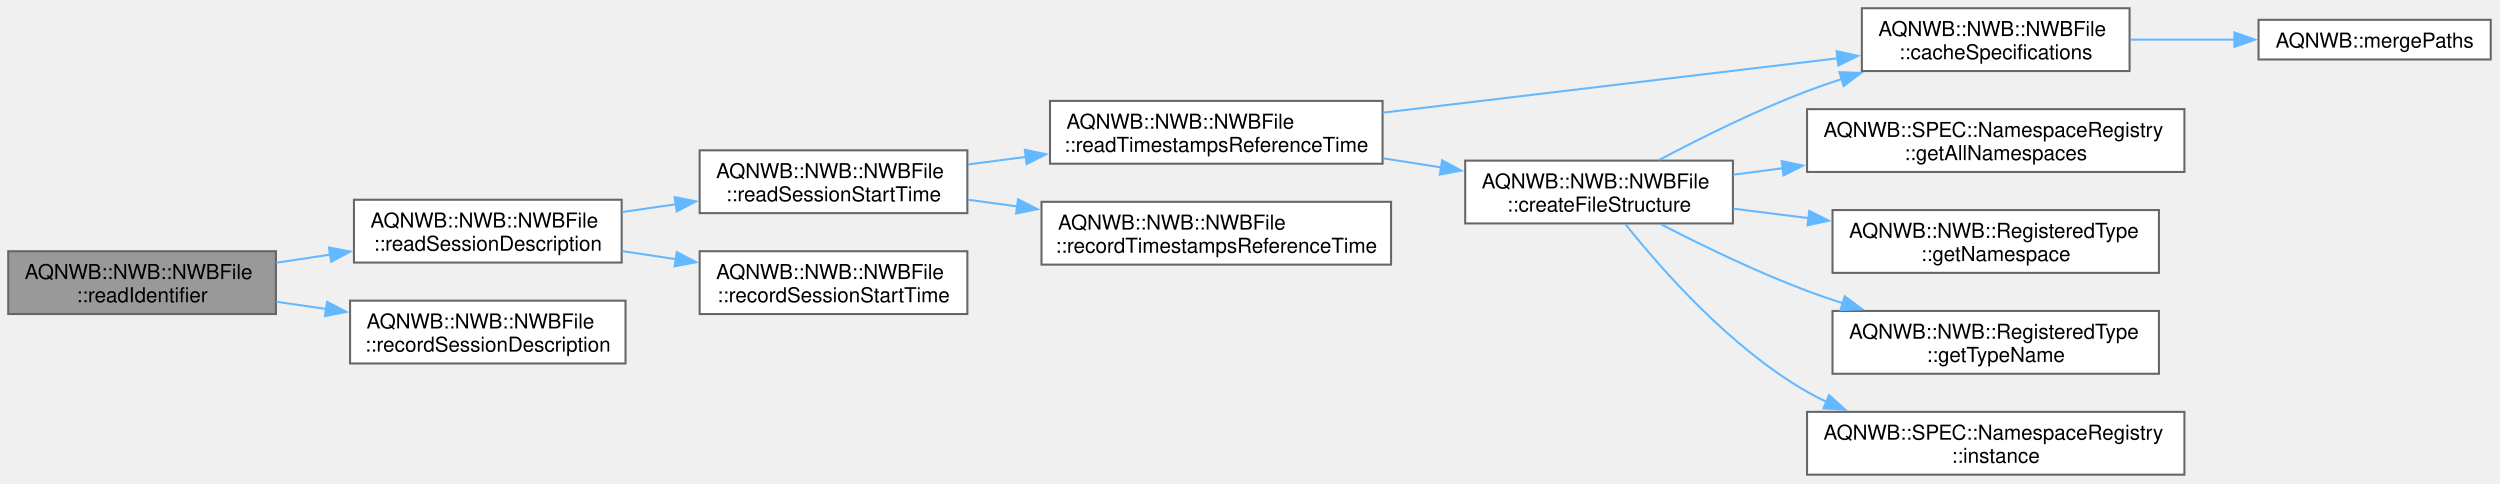
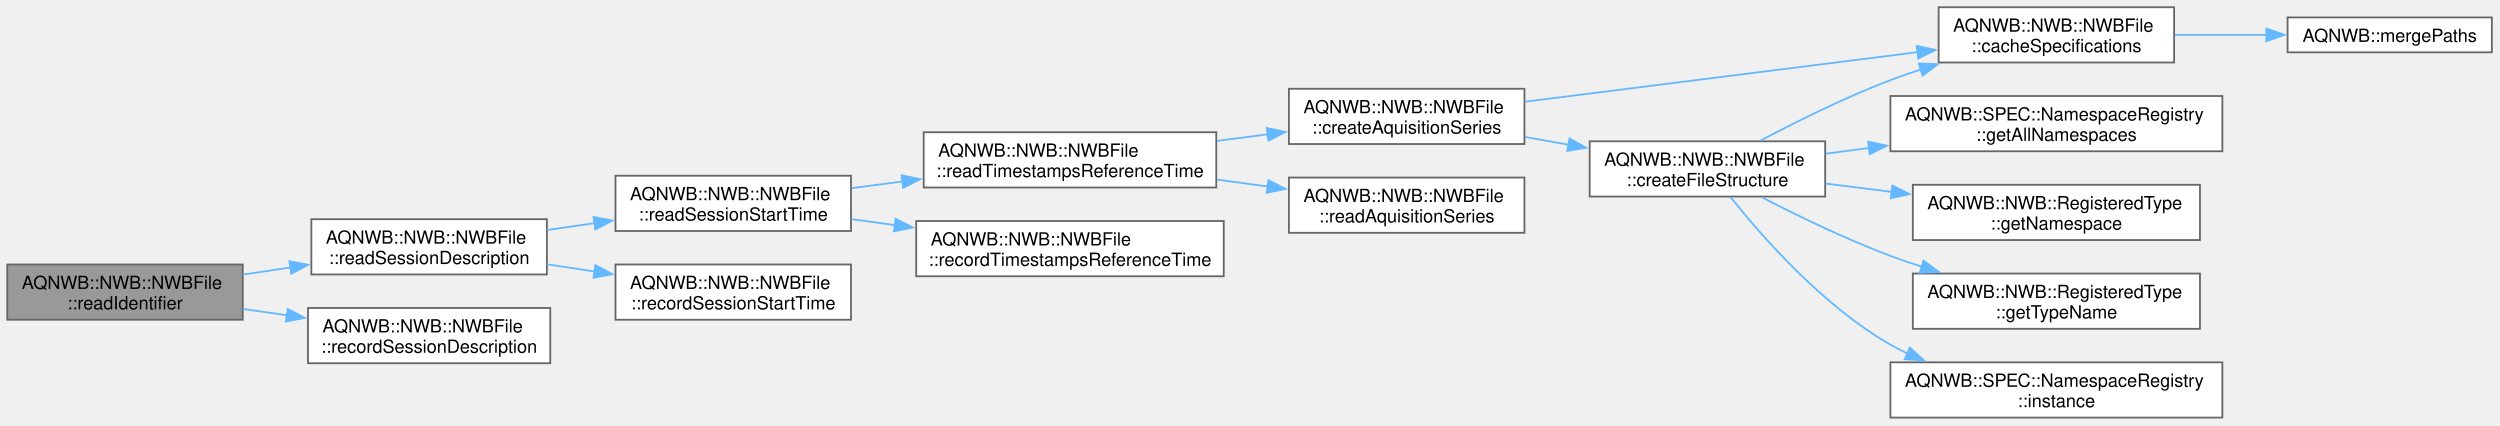
- <svg xmlns="http://www.w3.org/2000/svg" xmlns:xlink="http://www.w3.org/1999/xlink" width="1214pt" height="235pt" viewBox="0.00 0.00 1214.00 235.00">
+ <svg xmlns="http://www.w3.org/2000/svg" xmlns:xlink="http://www.w3.org/1999/xlink" width="1380pt" height="235pt" viewBox="0.00 0.00 1380.00 235.00">
  <g id="graph0" class="graph" transform="scale(1 1) rotate(0) translate(4 230.5)">
    <g id="Node000001" class="node">
      <g id="a_Node000001">
        <a xlink:title=" ">
-           <polygon fill="#999999" stroke="#666666" points="130,-108.5 0,-108.5 0,-78 130,-78 130,-108.5" />
-           <text xml:space="preserve" text-anchor="start" x="8" y="-95" font-family="Helvetica,sans-Serif" font-size="10.00">AQNWB::NWB::NWBFile</text>
-           <text xml:space="preserve" text-anchor="middle" x="65" y="-83.75" font-family="Helvetica,sans-Serif" font-size="10.00">::readIdentifier</text>
+           <polygon fill="#999999" stroke="#666666" points="130,-84.5 0,-84.5 0,-54 130,-54 130,-84.5" />
+           <text xml:space="preserve" text-anchor="start" x="8" y="-71" font-family="Helvetica,sans-Serif" font-size="10.00">AQNWB::NWB::NWBFile</text>
+           <text xml:space="preserve" text-anchor="middle" x="65" y="-59.75" font-family="Helvetica,sans-Serif" font-size="10.00">::readIdentifier</text>
        </a>
      </g>
    </g>
    <g id="Node000002" class="node">
      <g id="a_Node000002">
        <a xlink:href="class_a_q_n_w_b_1_1_n_w_b_1_1_n_w_b_file.html#a5b62d301f9653fcf0cf083300362b371" target="_top" xlink:title=" ">
-           <polygon fill="white" stroke="#666666" points="297.88,-133.5 167.88,-133.5 167.88,-103 297.88,-103 297.88,-133.5" />
-           <text xml:space="preserve" text-anchor="start" x="175.88" y="-120" font-family="Helvetica,sans-Serif" font-size="10.00">AQNWB::NWB::NWBFile</text>
-           <text xml:space="preserve" text-anchor="middle" x="232.88" y="-108.75" font-family="Helvetica,sans-Serif" font-size="10.00">::readSessionDescription</text>
+           <polygon fill="white" stroke="#666666" points="297.88,-109.5 167.88,-109.5 167.88,-79 297.88,-79 297.88,-109.5" />
+           <text xml:space="preserve" text-anchor="start" x="175.88" y="-96" font-family="Helvetica,sans-Serif" font-size="10.00">AQNWB::NWB::NWBFile</text>
+           <text xml:space="preserve" text-anchor="middle" x="232.88" y="-84.75" font-family="Helvetica,sans-Serif" font-size="10.00">::readSessionDescription</text>
        </a>
      </g>
    </g>
    <g id="edge1_Node000001_Node000002" class="edge">
      <g id="a_edge1_Node000001_Node000002">
        <a xlink:title=" ">
-           <path fill="none" stroke="#63b8ff" d="M130.13,-102.92C138.69,-104.21 147.53,-105.54 156.26,-106.85" />
-           <polygon fill="#63b8ff" stroke="#63b8ff" points="155.73,-110.31 166.14,-108.34 156.78,-103.39 155.73,-110.31" />
-         </a>
-       </g>
-     </g>
-     <g id="Node000014" class="node">
-       <g id="a_Node000014">
+           <path fill="none" stroke="#63b8ff" d="M130.13,-78.92C138.69,-80.21 147.53,-81.54 156.26,-82.85" />
+           <polygon fill="#63b8ff" stroke="#63b8ff" points="155.73,-86.31 166.14,-84.34 156.78,-79.39 155.73,-86.31" />
+         </a>
+       </g>
+     </g>
+     <g id="Node000016" class="node">
+       <g id="a_Node000016">
        <a xlink:href="class_a_q_n_w_b_1_1_n_w_b_1_1_n_w_b_file.html#aa3a0f1d0f63f8bf7160257186cd2273d" target="_top" xlink:title=" ">
-           <polygon fill="white" stroke="#666666" points="299.75,-84.5 166,-84.5 166,-54 299.75,-54 299.75,-84.5" />
-           <text xml:space="preserve" text-anchor="start" x="174" y="-71" font-family="Helvetica,sans-Serif" font-size="10.00">AQNWB::NWB::NWBFile</text>
-           <text xml:space="preserve" text-anchor="middle" x="232.88" y="-59.75" font-family="Helvetica,sans-Serif" font-size="10.00">::recordSessionDescription</text>
-         </a>
-       </g>
-     </g>
-     <g id="edge14_Node000001_Node000014" class="edge">
-       <g id="a_edge14_Node000001_Node000014">
-         <a xlink:title=" ">
-           <path fill="none" stroke="#63b8ff" d="M130.13,-83.97C138.06,-82.82 146.24,-81.64 154.34,-80.47" />
-           <polygon fill="#63b8ff" stroke="#63b8ff" points="154.83,-83.93 164.22,-79.04 153.82,-77.01 154.83,-83.93" />
+           <polygon fill="white" stroke="#666666" points="299.75,-60.5 166,-60.5 166,-30 299.75,-30 299.75,-60.5" />
+           <text xml:space="preserve" text-anchor="start" x="174" y="-47" font-family="Helvetica,sans-Serif" font-size="10.00">AQNWB::NWB::NWBFile</text>
+           <text xml:space="preserve" text-anchor="middle" x="232.88" y="-35.75" font-family="Helvetica,sans-Serif" font-size="10.00">::recordSessionDescription</text>
+         </a>
+       </g>
+     </g>
+     <g id="edge16_Node000001_Node000016" class="edge">
+       <g id="a_edge16_Node000001_Node000016">
+         <a xlink:title=" ">
+           <path fill="none" stroke="#63b8ff" d="M130.13,-59.97C138.06,-58.82 146.24,-57.64 154.34,-56.47" />
+           <polygon fill="#63b8ff" stroke="#63b8ff" points="154.83,-59.93 164.22,-55.04 153.82,-53.01 154.83,-59.93" />
        </a>
      </g>
    </g>
    <g id="Node000003" class="node">
      <g id="a_Node000003">
        <a xlink:href="class_a_q_n_w_b_1_1_n_w_b_1_1_n_w_b_file.html#ac12eceea7bcebc1243eac9a64d4190b0" target="_top" xlink:title=" ">
-           <polygon fill="white" stroke="#666666" points="465.75,-157.5 335.75,-157.5 335.75,-127 465.75,-127 465.75,-157.5" />
-           <text xml:space="preserve" text-anchor="start" x="343.75" y="-144" font-family="Helvetica,sans-Serif" font-size="10.00">AQNWB::NWB::NWBFile</text>
-           <text xml:space="preserve" text-anchor="middle" x="400.75" y="-132.75" font-family="Helvetica,sans-Serif" font-size="10.00">::readSessionStartTime</text>
+           <polygon fill="white" stroke="#666666" points="465.75,-133.5 335.75,-133.5 335.75,-103 465.75,-103 465.75,-133.5" />
+           <text xml:space="preserve" text-anchor="start" x="343.75" y="-120" font-family="Helvetica,sans-Serif" font-size="10.00">AQNWB::NWB::NWBFile</text>
+           <text xml:space="preserve" text-anchor="middle" x="400.75" y="-108.75" font-family="Helvetica,sans-Serif" font-size="10.00">::readSessionStartTime</text>
        </a>
      </g>
    </g>
    <g id="edge2_Node000002_Node000003" class="edge">
      <g id="a_edge2_Node000002_Node000003">
        <a xlink:title=" ">
-           <path fill="none" stroke="#63b8ff" d="M298.01,-127.53C306.56,-128.77 315.4,-130.05 324.13,-131.31" />
-           <polygon fill="#63b8ff" stroke="#63b8ff" points="323.62,-134.77 334.02,-132.74 324.62,-127.84 323.62,-134.77" />
-         </a>
-       </g>
-     </g>
-     <g id="Node000013" class="node">
-       <g id="a_Node000013">
+           <path fill="none" stroke="#63b8ff" d="M298.01,-103.53C306.56,-104.77 315.4,-106.05 324.13,-107.31" />
+           <polygon fill="#63b8ff" stroke="#63b8ff" points="323.62,-110.77 334.02,-108.74 324.62,-103.84 323.62,-110.77" />
+         </a>
+       </g>
+     </g>
+     <g id="Node000015" class="node">
+       <g id="a_Node000015">
        <a xlink:href="class_a_q_n_w_b_1_1_n_w_b_1_1_n_w_b_file.html#a3ecf0a3b95b16b509c2446fc7c4d40b0" target="_top" xlink:title=" ">
-           <polygon fill="white" stroke="#666666" points="465.75,-108.5 335.75,-108.5 335.75,-78 465.75,-78 465.75,-108.5" />
-           <text xml:space="preserve" text-anchor="start" x="343.75" y="-95" font-family="Helvetica,sans-Serif" font-size="10.00">AQNWB::NWB::NWBFile</text>
-           <text xml:space="preserve" text-anchor="middle" x="400.75" y="-83.75" font-family="Helvetica,sans-Serif" font-size="10.00">::recordSessionStartTime</text>
-         </a>
-       </g>
-     </g>
-     <g id="edge13_Node000002_Node000013" class="edge">
-       <g id="a_edge13_Node000002_Node000013">
-         <a xlink:title=" ">
-           <path fill="none" stroke="#63b8ff" d="M298.01,-108.58C306.56,-107.29 315.4,-105.96 324.13,-104.65" />
-           <polygon fill="#63b8ff" stroke="#63b8ff" points="324.65,-108.11 334.02,-103.16 323.61,-101.19 324.65,-108.11" />
+           <polygon fill="white" stroke="#666666" points="465.75,-84.5 335.75,-84.5 335.75,-54 465.75,-54 465.75,-84.5" />
+           <text xml:space="preserve" text-anchor="start" x="343.75" y="-71" font-family="Helvetica,sans-Serif" font-size="10.00">AQNWB::NWB::NWBFile</text>
+           <text xml:space="preserve" text-anchor="middle" x="400.75" y="-59.75" font-family="Helvetica,sans-Serif" font-size="10.00">::recordSessionStartTime</text>
+         </a>
+       </g>
+     </g>
+     <g id="edge15_Node000002_Node000015" class="edge">
+       <g id="a_edge15_Node000002_Node000015">
+         <a xlink:title=" ">
+           <path fill="none" stroke="#63b8ff" d="M298.01,-84.58C306.56,-83.29 315.4,-81.96 324.13,-80.65" />
+           <polygon fill="#63b8ff" stroke="#63b8ff" points="324.65,-84.11 334.02,-79.16 323.61,-77.19 324.65,-84.11" />
        </a>
      </g>
    </g>
    <g id="Node000004" class="node">
      <g id="a_Node000004">
        <a xlink:href="class_a_q_n_w_b_1_1_n_w_b_1_1_n_w_b_file.html#aa611b4def3f53c508ddd8ec71944ffe7" target="_top" xlink:title=" ">
-           <polygon fill="white" stroke="#666666" points="667.38,-181.5 505.88,-181.5 505.88,-151 667.38,-151 667.38,-181.5" />
-           <text xml:space="preserve" text-anchor="start" x="513.88" y="-168" font-family="Helvetica,sans-Serif" font-size="10.00">AQNWB::NWB::NWBFile</text>
-           <text xml:space="preserve" text-anchor="middle" x="586.62" y="-156.75" font-family="Helvetica,sans-Serif" font-size="10.00">::readTimestampsReferenceTime</text>
+           <polygon fill="white" stroke="#666666" points="667.38,-157.5 505.88,-157.5 505.88,-127 667.38,-127 667.38,-157.5" />
+           <text xml:space="preserve" text-anchor="start" x="513.88" y="-144" font-family="Helvetica,sans-Serif" font-size="10.00">AQNWB::NWB::NWBFile</text>
+           <text xml:space="preserve" text-anchor="middle" x="586.62" y="-132.75" font-family="Helvetica,sans-Serif" font-size="10.00">::readTimestampsReferenceTime</text>
        </a>
      </g>
    </g>
    <g id="edge3_Node000003_Node000004" class="edge">
      <g id="a_edge3_Node000003_Node000004">
        <a xlink:title=" ">
-           <path fill="none" stroke="#63b8ff" d="M466.06,-150.64C475.22,-151.84 484.77,-153.09 494.32,-154.33" />
-           <polygon fill="#63b8ff" stroke="#63b8ff" points="493.64,-157.77 504,-155.6 494.54,-150.83 493.64,-157.77" />
+           <path fill="none" stroke="#63b8ff" d="M466.06,-126.64C475.22,-127.84 484.77,-129.09 494.32,-130.33" />
+           <polygon fill="#63b8ff" stroke="#63b8ff" points="493.64,-133.77 504,-131.6 494.54,-126.83 493.64,-133.77" />
+         </a>
+       </g>
+     </g>
+     <g id="Node000014" class="node">
+       <g id="a_Node000014">
+         <a xlink:href="class_a_q_n_w_b_1_1_n_w_b_1_1_n_w_b_file.html#a36db3290c76301b9af8a030cb975d516" target="_top" xlink:title=" ">
+           <polygon fill="white" stroke="#666666" points="671.5,-108.5 501.75,-108.5 501.75,-78 671.5,-78 671.5,-108.5" />
+           <text xml:space="preserve" text-anchor="start" x="509.75" y="-95" font-family="Helvetica,sans-Serif" font-size="10.00">AQNWB::NWB::NWBFile</text>
+           <text xml:space="preserve" text-anchor="middle" x="586.62" y="-83.75" font-family="Helvetica,sans-Serif" font-size="10.00">::recordTimestampsReferenceTime</text>
+         </a>
+       </g>
+     </g>
+     <g id="edge14_Node000003_Node000014" class="edge">
+       <g id="a_edge14_Node000003_Node000014">
+         <a xlink:title=" ">
+           <path fill="none" stroke="#63b8ff" d="M466.06,-109.51C473.89,-108.44 482.02,-107.34 490.18,-106.23" />
+           <polygon fill="#63b8ff" stroke="#63b8ff" points="490.38,-109.73 499.81,-104.92 489.43,-102.8 490.38,-109.73" />
+         </a>
+       </g>
+     </g>
+     <g id="Node000005" class="node">
+       <g id="a_Node000005">
+         <a xlink:href="class_a_q_n_w_b_1_1_n_w_b_1_1_n_w_b_file.html#a116bb371a6ef2fec0a442530ce4c5344" target="_top" xlink:title=" ">
+           <polygon fill="white" stroke="#666666" points="837.5,-181.5 707.5,-181.5 707.5,-151 837.5,-151 837.5,-181.5" />
+           <text xml:space="preserve" text-anchor="start" x="715.5" y="-168" font-family="Helvetica,sans-Serif" font-size="10.00">AQNWB::NWB::NWBFile</text>
+           <text xml:space="preserve" text-anchor="middle" x="772.5" y="-156.75" font-family="Helvetica,sans-Serif" font-size="10.00">::createAquisitionSeries</text>
+         </a>
+       </g>
+     </g>
+     <g id="edge4_Node000004_Node000005" class="edge">
+       <g id="a_edge4_Node000004_Node000005">
+         <a xlink:title=" ">
+           <path fill="none" stroke="#63b8ff" d="M667.74,-152.71C677.1,-153.93 686.62,-155.17 695.91,-156.38" />
+           <polygon fill="#63b8ff" stroke="#63b8ff" points="695.24,-159.83 705.61,-157.65 696.15,-152.88 695.24,-159.83" />
+         </a>
+       </g>
+     </g>
+     <g id="Node000013" class="node">
+       <g id="a_Node000013">
+         <a xlink:href="class_a_q_n_w_b_1_1_n_w_b_1_1_n_w_b_file.html#a4c5e30290b87e858aea55a327e835e77" target="_top" xlink:title=" ">
+           <polygon fill="white" stroke="#666666" points="837.5,-132.5 707.5,-132.5 707.5,-102 837.5,-102 837.5,-132.5" />
+           <text xml:space="preserve" text-anchor="start" x="715.5" y="-119" font-family="Helvetica,sans-Serif" font-size="10.00">AQNWB::NWB::NWBFile</text>
+           <text xml:space="preserve" text-anchor="middle" x="772.5" y="-107.75" font-family="Helvetica,sans-Serif" font-size="10.00">::readAquisitionSeries</text>
+         </a>
+       </g>
+     </g>
+     <g id="edge13_Node000004_Node000013" class="edge">
+       <g id="a_edge13_Node000004_Node000013">
+         <a xlink:title=" ">
+           <path fill="none" stroke="#63b8ff" d="M667.74,-131.36C677.1,-130.09 686.62,-128.79 695.91,-127.53" />
+           <polygon fill="#63b8ff" stroke="#63b8ff" points="696.17,-131.02 705.61,-126.21 695.23,-124.09 696.17,-131.02" />
+         </a>
+       </g>
+     </g>
+     <g id="Node000006" class="node">
+       <g id="a_Node000006">
+         <a xlink:href="class_a_q_n_w_b_1_1_n_w_b_1_1_n_w_b_file.html#aaf2e07b4e912fc34ab052d38f92e6cdd" target="_top" xlink:title="Saves the specification files for the schema.">
+           <polygon fill="white" stroke="#666666" points="1196.12,-226.5 1066.12,-226.5 1066.12,-196 1196.12,-196 1196.12,-226.5" />
+           <text xml:space="preserve" text-anchor="start" x="1074.12" y="-213" font-family="Helvetica,sans-Serif" font-size="10.00">AQNWB::NWB::NWBFile</text>
+           <text xml:space="preserve" text-anchor="middle" x="1131.12" y="-201.75" font-family="Helvetica,sans-Serif" font-size="10.00">::cacheSpecifications</text>
+         </a>
+       </g>
+     </g>
+     <g id="edge5_Node000005_Node000006" class="edge">
+       <g id="a_edge5_Node000005_Node000006">
+         <a xlink:title=" ">
+           <path fill="none" stroke="#63b8ff" d="M837.67,-174.35C898.58,-182.03 990.16,-193.59 1054.57,-201.72" />
+           <polygon fill="#63b8ff" stroke="#63b8ff" points="1054.01,-205.17 1064.37,-202.95 1054.89,-198.23 1054.01,-205.17" />
+         </a>
+       </g>
+     </g>
+     <g id="Node000008" class="node">
+       <g id="a_Node000008">
+         <a xlink:href="class_a_q_n_w_b_1_1_n_w_b_1_1_n_w_b_file.html#a71bd7b910a7ec89bdaf36304d67bfef1" target="_top" xlink:title="Creates the default file structure. Note, this function will fail if the file is in a mode where new ...">
+           <polygon fill="white" stroke="#666666" points="1003.5,-152.5 873.5,-152.5 873.5,-122 1003.5,-122 1003.5,-152.5" />
+           <text xml:space="preserve" text-anchor="start" x="881.5" y="-139" font-family="Helvetica,sans-Serif" font-size="10.00">AQNWB::NWB::NWBFile</text>
+           <text xml:space="preserve" text-anchor="middle" x="938.5" y="-127.75" font-family="Helvetica,sans-Serif" font-size="10.00">::createFileStructure</text>
+         </a>
+       </g>
+     </g>
+     <g id="edge7_Node000005_Node000008" class="edge">
+       <g id="a_edge7_Node000005_Node000008">
+         <a xlink:title=" ">
+           <path fill="none" stroke="#63b8ff" d="M837.85,-154.87C845.71,-153.48 853.81,-152.05 861.83,-150.63" />
+           <polygon fill="#63b8ff" stroke="#63b8ff" points="862.34,-154.09 871.58,-148.91 861.12,-147.2 862.34,-154.09" />
+         </a>
+       </g>
+     </g>
+     <g id="Node000007" class="node">
+       <g id="a_Node000007">
+         <a xlink:href="namespace_a_q_n_w_b.html#a31983dbaaa85c2e355b9687fc0ef1881" target="_top" xlink:title="Merge two paths into a single path, handling extra trailing and starting &quot;/&quot;.">
+           <polygon fill="white" stroke="#666666" points="1371.5,-220.88 1258.75,-220.88 1258.75,-201.62 1371.5,-201.62 1371.5,-220.88" />
+           <text xml:space="preserve" text-anchor="middle" x="1315.12" y="-207.38" font-family="Helvetica,sans-Serif" font-size="10.00">AQNWB::mergePaths</text>
+         </a>
+       </g>
+     </g>
+     <g id="edge6_Node000006_Node000007" class="edge">
+       <g id="a_edge6_Node000006_Node000007">
+         <a xlink:title=" ">
+           <path fill="none" stroke="#63b8ff" d="M1196.55,-211.25C1213,-211.25 1230.72,-211.25 1247.29,-211.25" />
+           <polygon fill="#63b8ff" stroke="#63b8ff" points="1247.03,-214.75 1257.03,-211.25 1247.03,-207.75 1247.03,-214.75" />
+         </a>
+       </g>
+     </g>
+     <g id="edge8_Node000008_Node000006" class="edge">
+       <g id="a_edge8_Node000008_Node000006">
+         <a xlink:title=" ">
+           <path fill="none" stroke="#63b8ff" d="M967.75,-152.86C987.44,-163.29 1014.55,-176.79 1039.5,-186.25 1045.03,-188.35 1050.81,-190.35 1056.67,-192.25" />
+           <polygon fill="#63b8ff" stroke="#63b8ff" points="1055.2,-195.46 1065.79,-195.09 1057.28,-188.77 1055.2,-195.46" />
+         </a>
+       </g>
+     </g>
+     <g id="Node000009" class="node">
+       <g id="a_Node000009">
+         <a xlink:href="class_a_q_n_w_b_1_1_s_p_e_c_1_1_namespace_registry.html#aceded37c693bb2f6aa21a5945a13557c" target="_top" xlink:title="Get all registered namespaces.">
+           <polygon fill="white" stroke="#666666" points="1222.75,-177.5 1039.5,-177.5 1039.5,-147 1222.75,-147 1222.75,-177.5" />
+           <text xml:space="preserve" text-anchor="start" x="1047.5" y="-164" font-family="Helvetica,sans-Serif" font-size="10.00">AQNWB::SPEC::NamespaceRegistry</text>
+           <text xml:space="preserve" text-anchor="middle" x="1131.12" y="-152.75" font-family="Helvetica,sans-Serif" font-size="10.00">::getAllNamespaces</text>
+         </a>
+       </g>
+     </g>
+     <g id="edge9_Node000008_Node000009" class="edge">
+       <g id="a_edge9_Node000008_Node000009">
+         <a xlink:title=" ">
+           <path fill="none" stroke="#63b8ff" d="M1003.77,-145.68C1011.57,-146.7 1019.69,-147.77 1027.87,-148.84" />
+           <polygon fill="#63b8ff" stroke="#63b8ff" points="1027.18,-152.28 1037.55,-150.11 1028.09,-145.34 1027.18,-152.28" />
+         </a>
+       </g>
+     </g>
+     <g id="Node000010" class="node">
+       <g id="a_Node000010">
+         <a xlink:href="class_a_q_n_w_b_1_1_n_w_b_1_1_registered_type.html#a651f3d7e5cc28dc93888e8a821c5aa1c" target="_top" xlink:title="Get the schema namespace of the class type.">
+           <polygon fill="white" stroke="#666666" points="1210.38,-128.5 1051.88,-128.5 1051.88,-98 1210.38,-98 1210.38,-128.5" />
+           <text xml:space="preserve" text-anchor="start" x="1059.88" y="-115" font-family="Helvetica,sans-Serif" font-size="10.00">AQNWB::NWB::RegisteredType</text>
+           <text xml:space="preserve" text-anchor="middle" x="1131.12" y="-103.75" font-family="Helvetica,sans-Serif" font-size="10.00">::getNamespace</text>
+         </a>
+       </g>
+     </g>
+     <g id="edge10_Node000008_Node000010" class="edge">
+       <g id="a_edge10_Node000008_Node000010">
+         <a xlink:title=" ">
+           <path fill="none" stroke="#63b8ff" d="M1003.77,-129.16C1015.52,-127.68 1027.98,-126.11 1040.31,-124.56" />
+           <polygon fill="#63b8ff" stroke="#63b8ff" points="1040.6,-128.05 1050.08,-123.33 1039.72,-121.1 1040.6,-128.05" />
+         </a>
+       </g>
+     </g>
+     <g id="Node000011" class="node">
+       <g id="a_Node000011">
+         <a xlink:href="class_a_q_n_w_b_1_1_n_w_b_1_1_registered_type.html#a150f881ad61cb8352eea7ddba47bc6ad" target="_top" xlink:title="Get the name of the class type.">
+           <polygon fill="white" stroke="#666666" points="1210.38,-79.5 1051.88,-79.5 1051.88,-49 1210.38,-49 1210.38,-79.5" />
+           <text xml:space="preserve" text-anchor="start" x="1059.88" y="-66" font-family="Helvetica,sans-Serif" font-size="10.00">AQNWB::NWB::RegisteredType</text>
+           <text xml:space="preserve" text-anchor="middle" x="1131.12" y="-54.75" font-family="Helvetica,sans-Serif" font-size="10.00">::getTypeName</text>
+         </a>
+       </g>
+     </g>
+     <g id="edge11_Node000008_Node000011" class="edge">
+       <g id="a_edge11_Node000008_Node000011">
+         <a xlink:title=" ">
+           <path fill="none" stroke="#63b8ff" d="M968.65,-121.55C988.28,-111.41 1014.97,-98.44 1039.5,-89.25 1045.14,-87.14 1051.03,-85.12 1056.99,-83.2" />
+           <polygon fill="#63b8ff" stroke="#63b8ff" points="1057.78,-86.62 1066.3,-80.33 1055.71,-79.94 1057.78,-86.62" />
        </a>
      </g>
    </g>
    <g id="Node000012" class="node">
      <g id="a_Node000012">
-         <a xlink:href="class_a_q_n_w_b_1_1_n_w_b_1_1_n_w_b_file.html#a36db3290c76301b9af8a030cb975d516" target="_top" xlink:title=" ">
-           <polygon fill="white" stroke="#666666" points="671.5,-132.5 501.75,-132.5 501.75,-102 671.5,-102 671.5,-132.5" />
-           <text xml:space="preserve" text-anchor="start" x="509.75" y="-119" font-family="Helvetica,sans-Serif" font-size="10.00">AQNWB::NWB::NWBFile</text>
-           <text xml:space="preserve" text-anchor="middle" x="586.62" y="-107.75" font-family="Helvetica,sans-Serif" font-size="10.00">::recordTimestampsReferenceTime</text>
-         </a>
-       </g>
-     </g>
-     <g id="edge12_Node000003_Node000012" class="edge">
-       <g id="a_edge12_Node000003_Node000012">
-         <a xlink:title=" ">
-           <path fill="none" stroke="#63b8ff" d="M466.06,-133.51C473.89,-132.44 482.02,-131.34 490.18,-130.23" />
-           <polygon fill="#63b8ff" stroke="#63b8ff" points="490.38,-133.73 499.81,-128.92 489.43,-126.8 490.38,-133.73" />
-         </a>
-       </g>
-     </g>
-     <g id="Node000005" class="node">
-       <g id="a_Node000005">
-         <a xlink:href="class_a_q_n_w_b_1_1_n_w_b_1_1_n_w_b_file.html#aaf2e07b4e912fc34ab052d38f92e6cdd" target="_top" xlink:title="Saves the specification files for the schema.">
-           <polygon fill="white" stroke="#666666" points="1030.12,-226.5 900.12,-226.5 900.12,-196 1030.12,-196 1030.12,-226.5" />
-           <text xml:space="preserve" text-anchor="start" x="908.12" y="-213" font-family="Helvetica,sans-Serif" font-size="10.00">AQNWB::NWB::NWBFile</text>
-           <text xml:space="preserve" text-anchor="middle" x="965.12" y="-201.75" font-family="Helvetica,sans-Serif" font-size="10.00">::cacheSpecifications</text>
-         </a>
-       </g>
-     </g>
-     <g id="edge4_Node000004_Node000005" class="edge">
-       <g id="a_edge4_Node000004_Node000005">
-         <a xlink:title=" ">
-           <path fill="none" stroke="#63b8ff" d="M667.47,-175.79C732.73,-183.59 824.37,-194.55 888.47,-202.21" />
-           <polygon fill="#63b8ff" stroke="#63b8ff" points="887.86,-205.66 898.2,-203.37 888.69,-198.71 887.86,-205.66" />
-         </a>
-       </g>
-     </g>
-     <g id="Node000007" class="node">
-       <g id="a_Node000007">
-         <a xlink:href="class_a_q_n_w_b_1_1_n_w_b_1_1_n_w_b_file.html#a71bd7b910a7ec89bdaf36304d67bfef1" target="_top" xlink:title="Creates the default file structure. Note, this function will fail if the file is in a mode where new ...">
-           <polygon fill="white" stroke="#666666" points="837.5,-152.5 707.5,-152.5 707.5,-122 837.5,-122 837.5,-152.5" />
-           <text xml:space="preserve" text-anchor="start" x="715.5" y="-139" font-family="Helvetica,sans-Serif" font-size="10.00">AQNWB::NWB::NWBFile</text>
-           <text xml:space="preserve" text-anchor="middle" x="772.5" y="-127.75" font-family="Helvetica,sans-Serif" font-size="10.00">::createFileStructure</text>
-         </a>
-       </g>
-     </g>
-     <g id="edge6_Node000004_Node000007" class="edge">
-       <g id="a_edge6_Node000004_Node000007">
-         <a xlink:title=" ">
-           <path fill="none" stroke="#63b8ff" d="M667.74,-153.61C677.1,-152.14 686.62,-150.64 695.91,-149.17" />
-           <polygon fill="#63b8ff" stroke="#63b8ff" points="696.28,-152.66 705.61,-147.64 695.19,-145.74 696.28,-152.66" />
-         </a>
-       </g>
-     </g>
-     <g id="Node000006" class="node">
-       <g id="a_Node000006">
-         <a xlink:href="namespace_a_q_n_w_b.html#a31983dbaaa85c2e355b9687fc0ef1881" target="_top" xlink:title="Merge two paths into a single path, handling extra trailing and starting &quot;/&quot;.">
-           <polygon fill="white" stroke="#666666" points="1205.5,-220.88 1092.75,-220.88 1092.75,-201.62 1205.5,-201.62 1205.5,-220.88" />
-           <text xml:space="preserve" text-anchor="middle" x="1149.12" y="-207.38" font-family="Helvetica,sans-Serif" font-size="10.00">AQNWB::mergePaths</text>
-         </a>
-       </g>
-     </g>
-     <g id="edge5_Node000005_Node000006" class="edge">
-       <g id="a_edge5_Node000005_Node000006">
-         <a xlink:title=" ">
-           <path fill="none" stroke="#63b8ff" d="M1030.55,-211.25C1047,-211.25 1064.72,-211.25 1081.29,-211.25" />
-           <polygon fill="#63b8ff" stroke="#63b8ff" points="1081.03,-214.75 1091.03,-211.25 1081.03,-207.75 1081.03,-214.75" />
-         </a>
-       </g>
-     </g>
-     <g id="edge7_Node000007_Node000005" class="edge">
-       <g id="a_edge7_Node000007_Node000005">
-         <a xlink:title=" ">
-           <path fill="none" stroke="#63b8ff" d="M801.75,-152.86C821.44,-163.29 848.55,-176.79 873.5,-186.25 879.03,-188.35 884.81,-190.35 890.67,-192.25" />
-           <polygon fill="#63b8ff" stroke="#63b8ff" points="889.2,-195.46 899.79,-195.09 891.28,-188.77 889.2,-195.46" />
-         </a>
-       </g>
-     </g>
-     <g id="Node000008" class="node">
-       <g id="a_Node000008">
-         <a xlink:href="class_a_q_n_w_b_1_1_s_p_e_c_1_1_namespace_registry.html#aceded37c693bb2f6aa21a5945a13557c" target="_top" xlink:title="Get all registered namespaces.">
-           <polygon fill="white" stroke="#666666" points="1056.75,-177.5 873.5,-177.5 873.5,-147 1056.75,-147 1056.75,-177.5" />
-           <text xml:space="preserve" text-anchor="start" x="881.5" y="-164" font-family="Helvetica,sans-Serif" font-size="10.00">AQNWB::SPEC::NamespaceRegistry</text>
-           <text xml:space="preserve" text-anchor="middle" x="965.12" y="-152.75" font-family="Helvetica,sans-Serif" font-size="10.00">::getAllNamespaces</text>
-         </a>
-       </g>
-     </g>
-     <g id="edge8_Node000007_Node000008" class="edge">
-       <g id="a_edge8_Node000007_Node000008">
-         <a xlink:title=" ">
-           <path fill="none" stroke="#63b8ff" d="M837.77,-145.68C845.57,-146.7 853.69,-147.77 861.87,-148.84" />
-           <polygon fill="#63b8ff" stroke="#63b8ff" points="861.18,-152.28 871.55,-150.11 862.09,-145.34 861.18,-152.28" />
-         </a>
-       </g>
-     </g>
-     <g id="Node000009" class="node">
-       <g id="a_Node000009">
-         <a xlink:href="class_a_q_n_w_b_1_1_n_w_b_1_1_registered_type.html#a651f3d7e5cc28dc93888e8a821c5aa1c" target="_top" xlink:title="Get the schema namespace of the class type.">
-           <polygon fill="white" stroke="#666666" points="1044.38,-128.5 885.88,-128.5 885.88,-98 1044.38,-98 1044.38,-128.5" />
-           <text xml:space="preserve" text-anchor="start" x="893.88" y="-115" font-family="Helvetica,sans-Serif" font-size="10.00">AQNWB::NWB::RegisteredType</text>
-           <text xml:space="preserve" text-anchor="middle" x="965.12" y="-103.75" font-family="Helvetica,sans-Serif" font-size="10.00">::getNamespace</text>
-         </a>
-       </g>
-     </g>
-     <g id="edge9_Node000007_Node000009" class="edge">
-       <g id="a_edge9_Node000007_Node000009">
-         <a xlink:title=" ">
-           <path fill="none" stroke="#63b8ff" d="M837.77,-129.16C849.52,-127.68 861.98,-126.11 874.31,-124.56" />
-           <polygon fill="#63b8ff" stroke="#63b8ff" points="874.6,-128.05 884.08,-123.33 873.72,-121.1 874.6,-128.05" />
-         </a>
-       </g>
-     </g>
-     <g id="Node000010" class="node">
-       <g id="a_Node000010">
-         <a xlink:href="class_a_q_n_w_b_1_1_n_w_b_1_1_registered_type.html#a150f881ad61cb8352eea7ddba47bc6ad" target="_top" xlink:title="Get the name of the class type.">
-           <polygon fill="white" stroke="#666666" points="1044.38,-79.5 885.88,-79.5 885.88,-49 1044.38,-49 1044.38,-79.5" />
-           <text xml:space="preserve" text-anchor="start" x="893.88" y="-66" font-family="Helvetica,sans-Serif" font-size="10.00">AQNWB::NWB::RegisteredType</text>
-           <text xml:space="preserve" text-anchor="middle" x="965.12" y="-54.75" font-family="Helvetica,sans-Serif" font-size="10.00">::getTypeName</text>
-         </a>
-       </g>
-     </g>
-     <g id="edge10_Node000007_Node000010" class="edge">
-       <g id="a_edge10_Node000007_Node000010">
-         <a xlink:title=" ">
-           <path fill="none" stroke="#63b8ff" d="M802.65,-121.55C822.28,-111.41 848.97,-98.44 873.5,-89.25 879.14,-87.14 885.03,-85.12 890.99,-83.2" />
-           <polygon fill="#63b8ff" stroke="#63b8ff" points="891.78,-86.62 900.3,-80.33 889.71,-79.94 891.78,-86.62" />
-         </a>
-       </g>
-     </g>
-     <g id="Node000011" class="node">
-       <g id="a_Node000011">
        <a xlink:href="class_a_q_n_w_b_1_1_s_p_e_c_1_1_namespace_registry.html#a15d9c6f869f0270ad91a2af8067f5a88" target="_top" xlink:title="Get the singleton instance of the NamespaceRegistry.">
-           <polygon fill="white" stroke="#666666" points="1056.75,-30.5 873.5,-30.5 873.5,0 1056.75,0 1056.75,-30.5" />
-           <text xml:space="preserve" text-anchor="start" x="881.5" y="-17" font-family="Helvetica,sans-Serif" font-size="10.00">AQNWB::SPEC::NamespaceRegistry</text>
-           <text xml:space="preserve" text-anchor="middle" x="965.12" y="-5.75" font-family="Helvetica,sans-Serif" font-size="10.00">::instance</text>
-         </a>
-       </g>
-     </g>
-     <g id="edge11_Node000007_Node000011" class="edge">
-       <g id="a_edge11_Node000007_Node000011">
-         <a xlink:title=" ">
-           <path fill="none" stroke="#63b8ff" d="M785.29,-121.68C802.38,-100.17 836.13,-61.63 873.5,-40.25 876.52,-38.52 879.66,-36.91 882.89,-35.4" />
-           <polygon fill="#63b8ff" stroke="#63b8ff" points="884.19,-38.65 892.04,-31.54 881.47,-32.21 884.19,-38.65" />
+           <polygon fill="white" stroke="#666666" points="1222.75,-30.5 1039.5,-30.5 1039.5,0 1222.75,0 1222.75,-30.5" />
+           <text xml:space="preserve" text-anchor="start" x="1047.5" y="-17" font-family="Helvetica,sans-Serif" font-size="10.00">AQNWB::SPEC::NamespaceRegistry</text>
+           <text xml:space="preserve" text-anchor="middle" x="1131.12" y="-5.75" font-family="Helvetica,sans-Serif" font-size="10.00">::instance</text>
+         </a>
+       </g>
+     </g>
+     <g id="edge12_Node000008_Node000012" class="edge">
+       <g id="a_edge12_Node000008_Node000012">
+         <a xlink:title=" ">
+           <path fill="none" stroke="#63b8ff" d="M951.29,-121.68C968.38,-100.17 1002.13,-61.63 1039.5,-40.25 1042.52,-38.52 1045.66,-36.91 1048.89,-35.4" />
+           <polygon fill="#63b8ff" stroke="#63b8ff" points="1050.19,-38.65 1058.04,-31.54 1047.47,-32.21 1050.19,-38.65" />
        </a>
      </g>
    </g>
  </g>
</svg>
